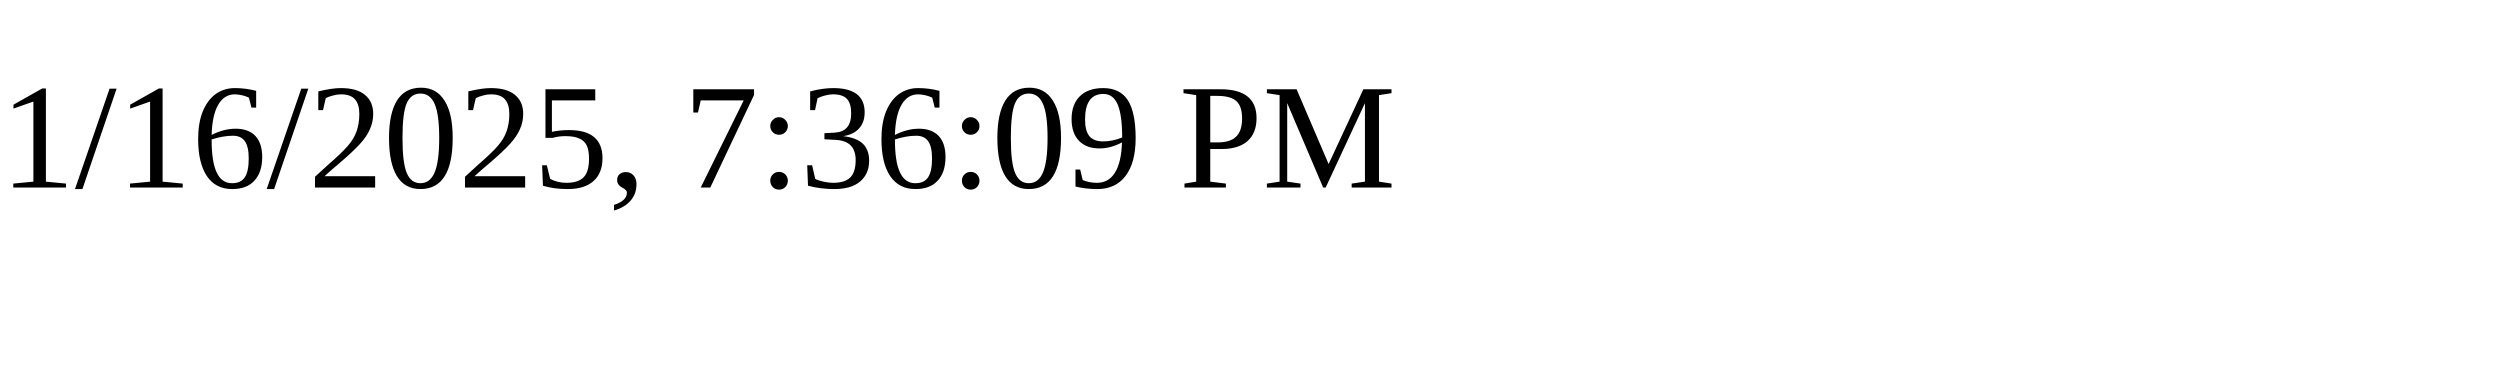
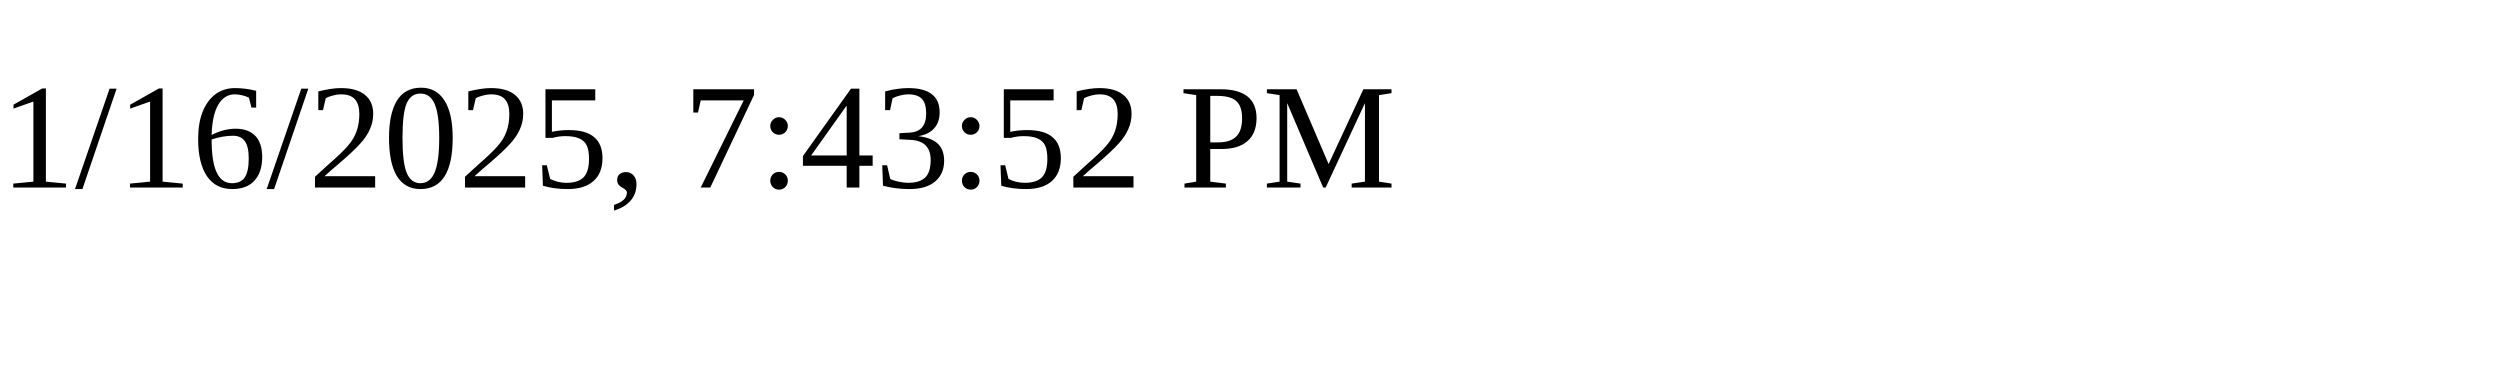
<svg xmlns="http://www.w3.org/2000/svg" height="30" width="200">
-   <text x="0" y="15">1/16/2025, 7:36:09 PM</text>
+   <text x="0" y="15">1/16/2025, 7:43:52 PM</text>
</svg>
